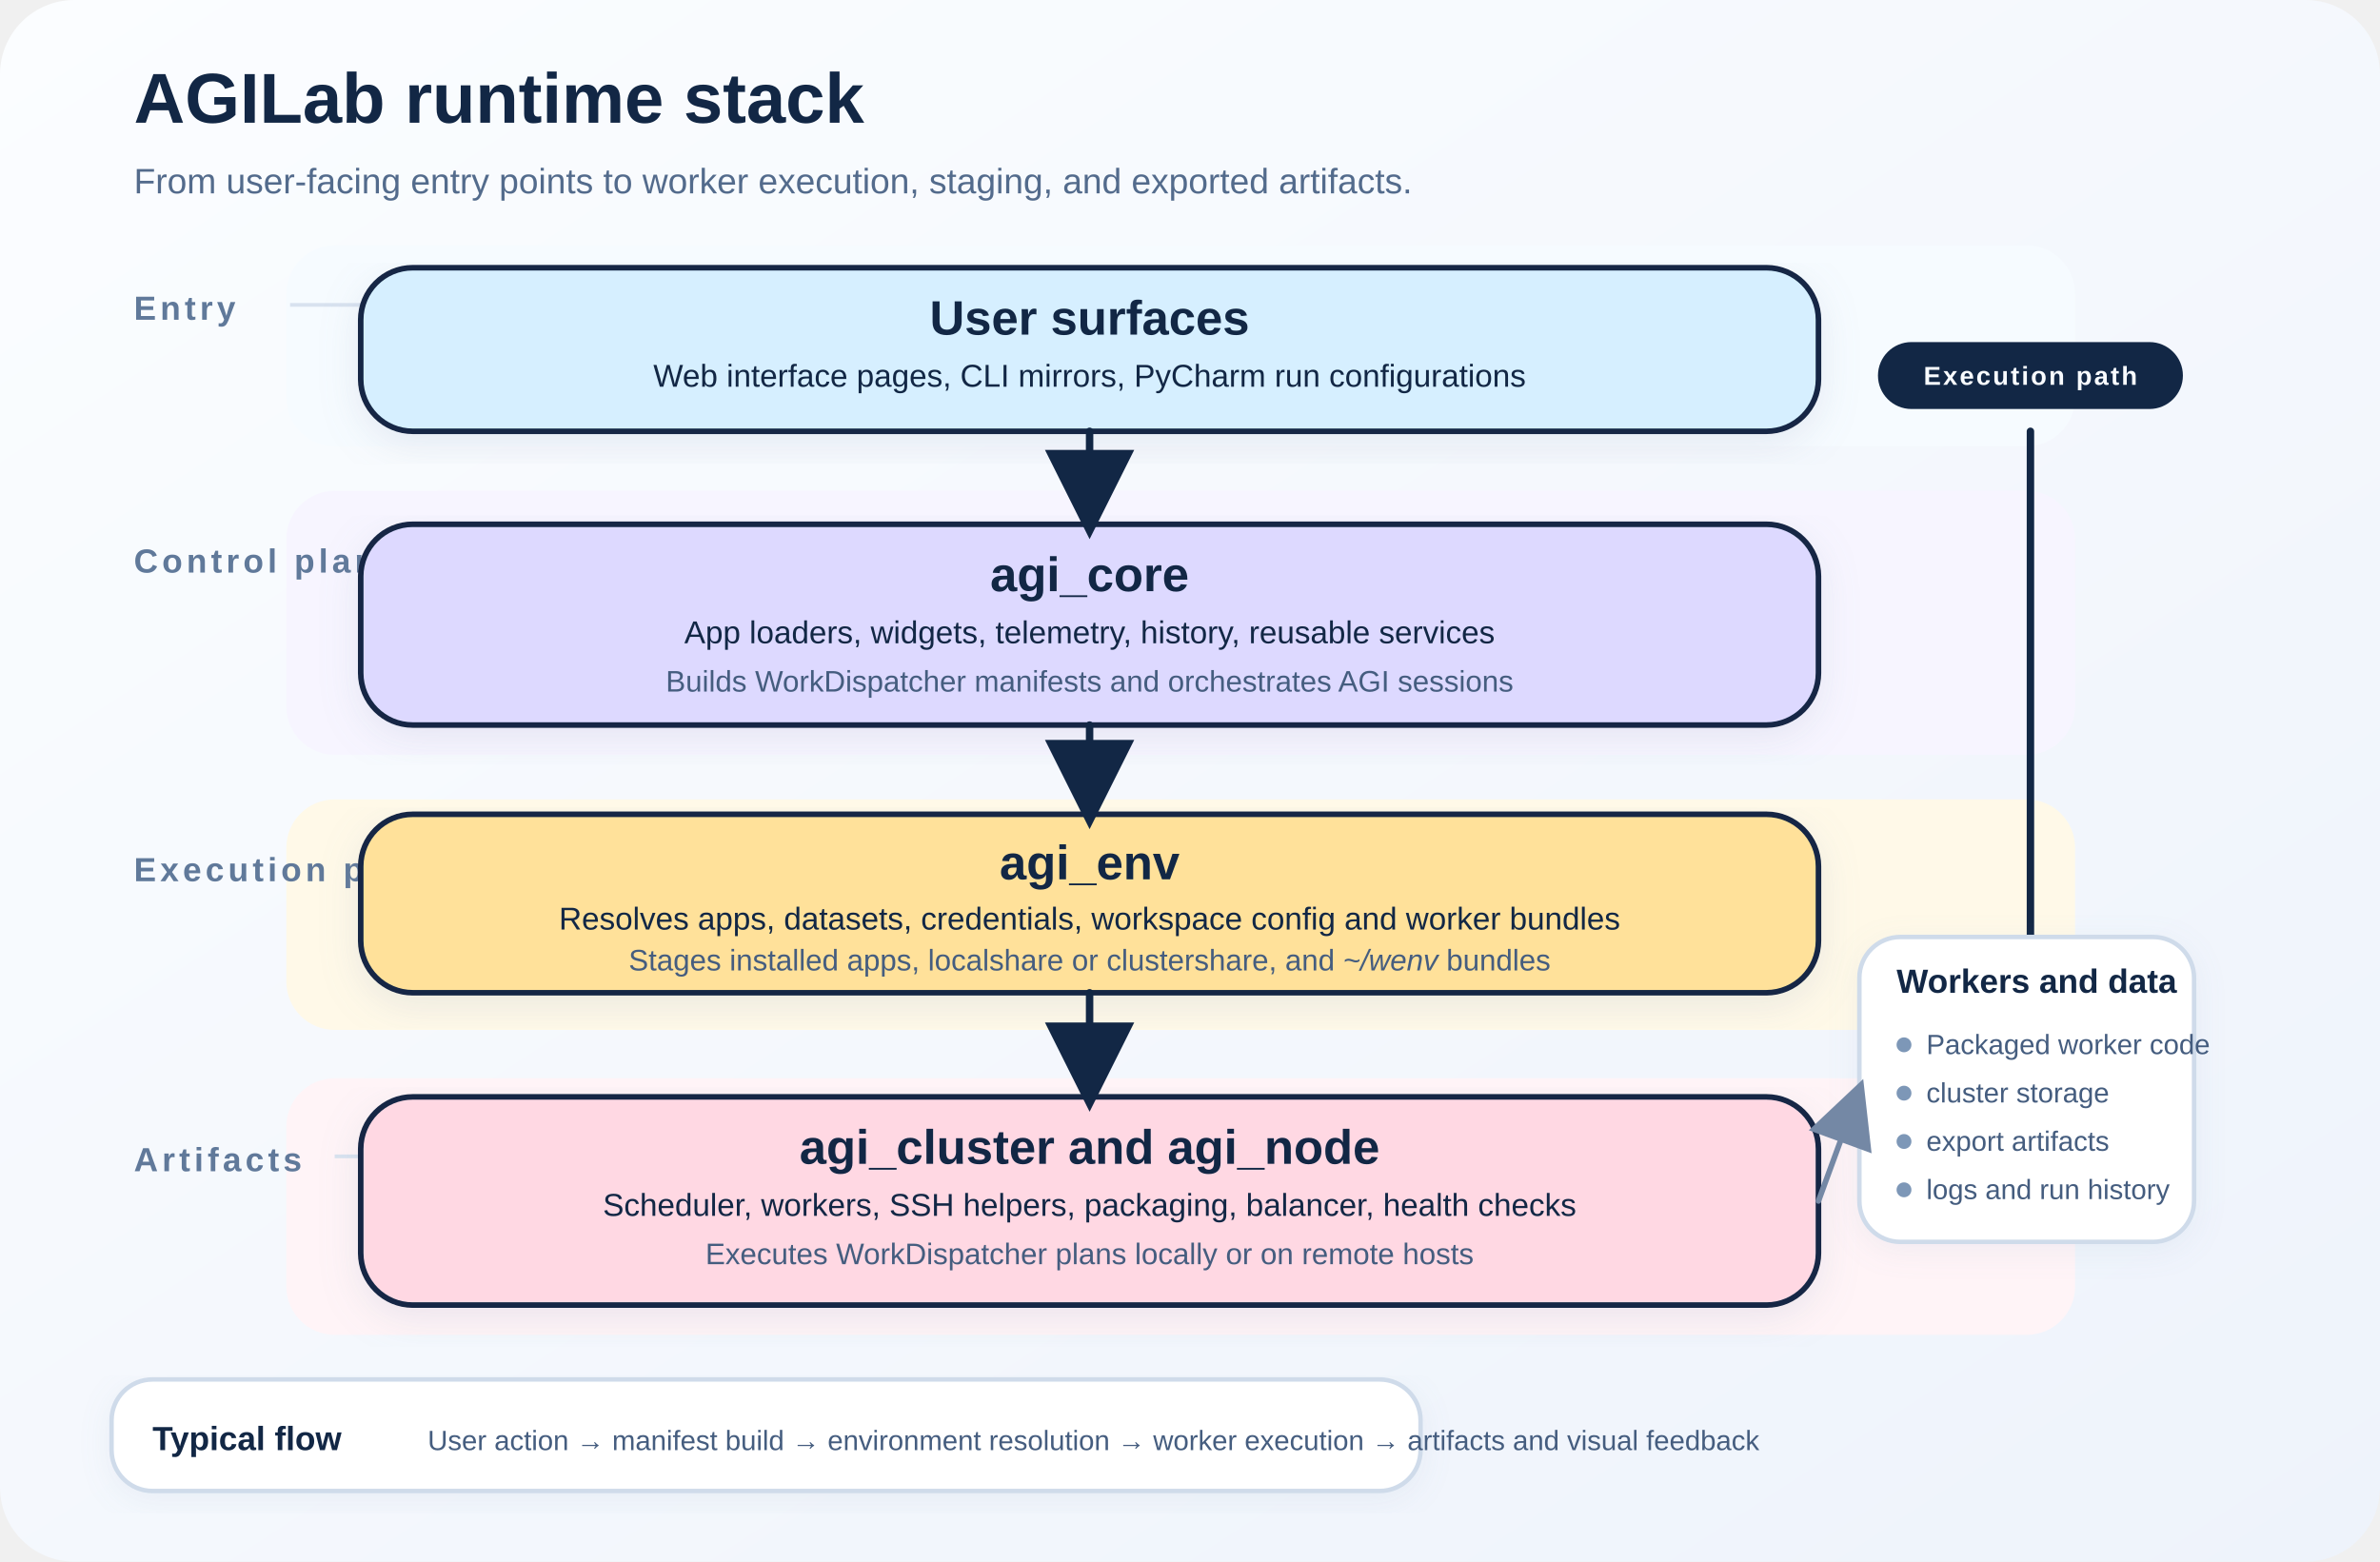
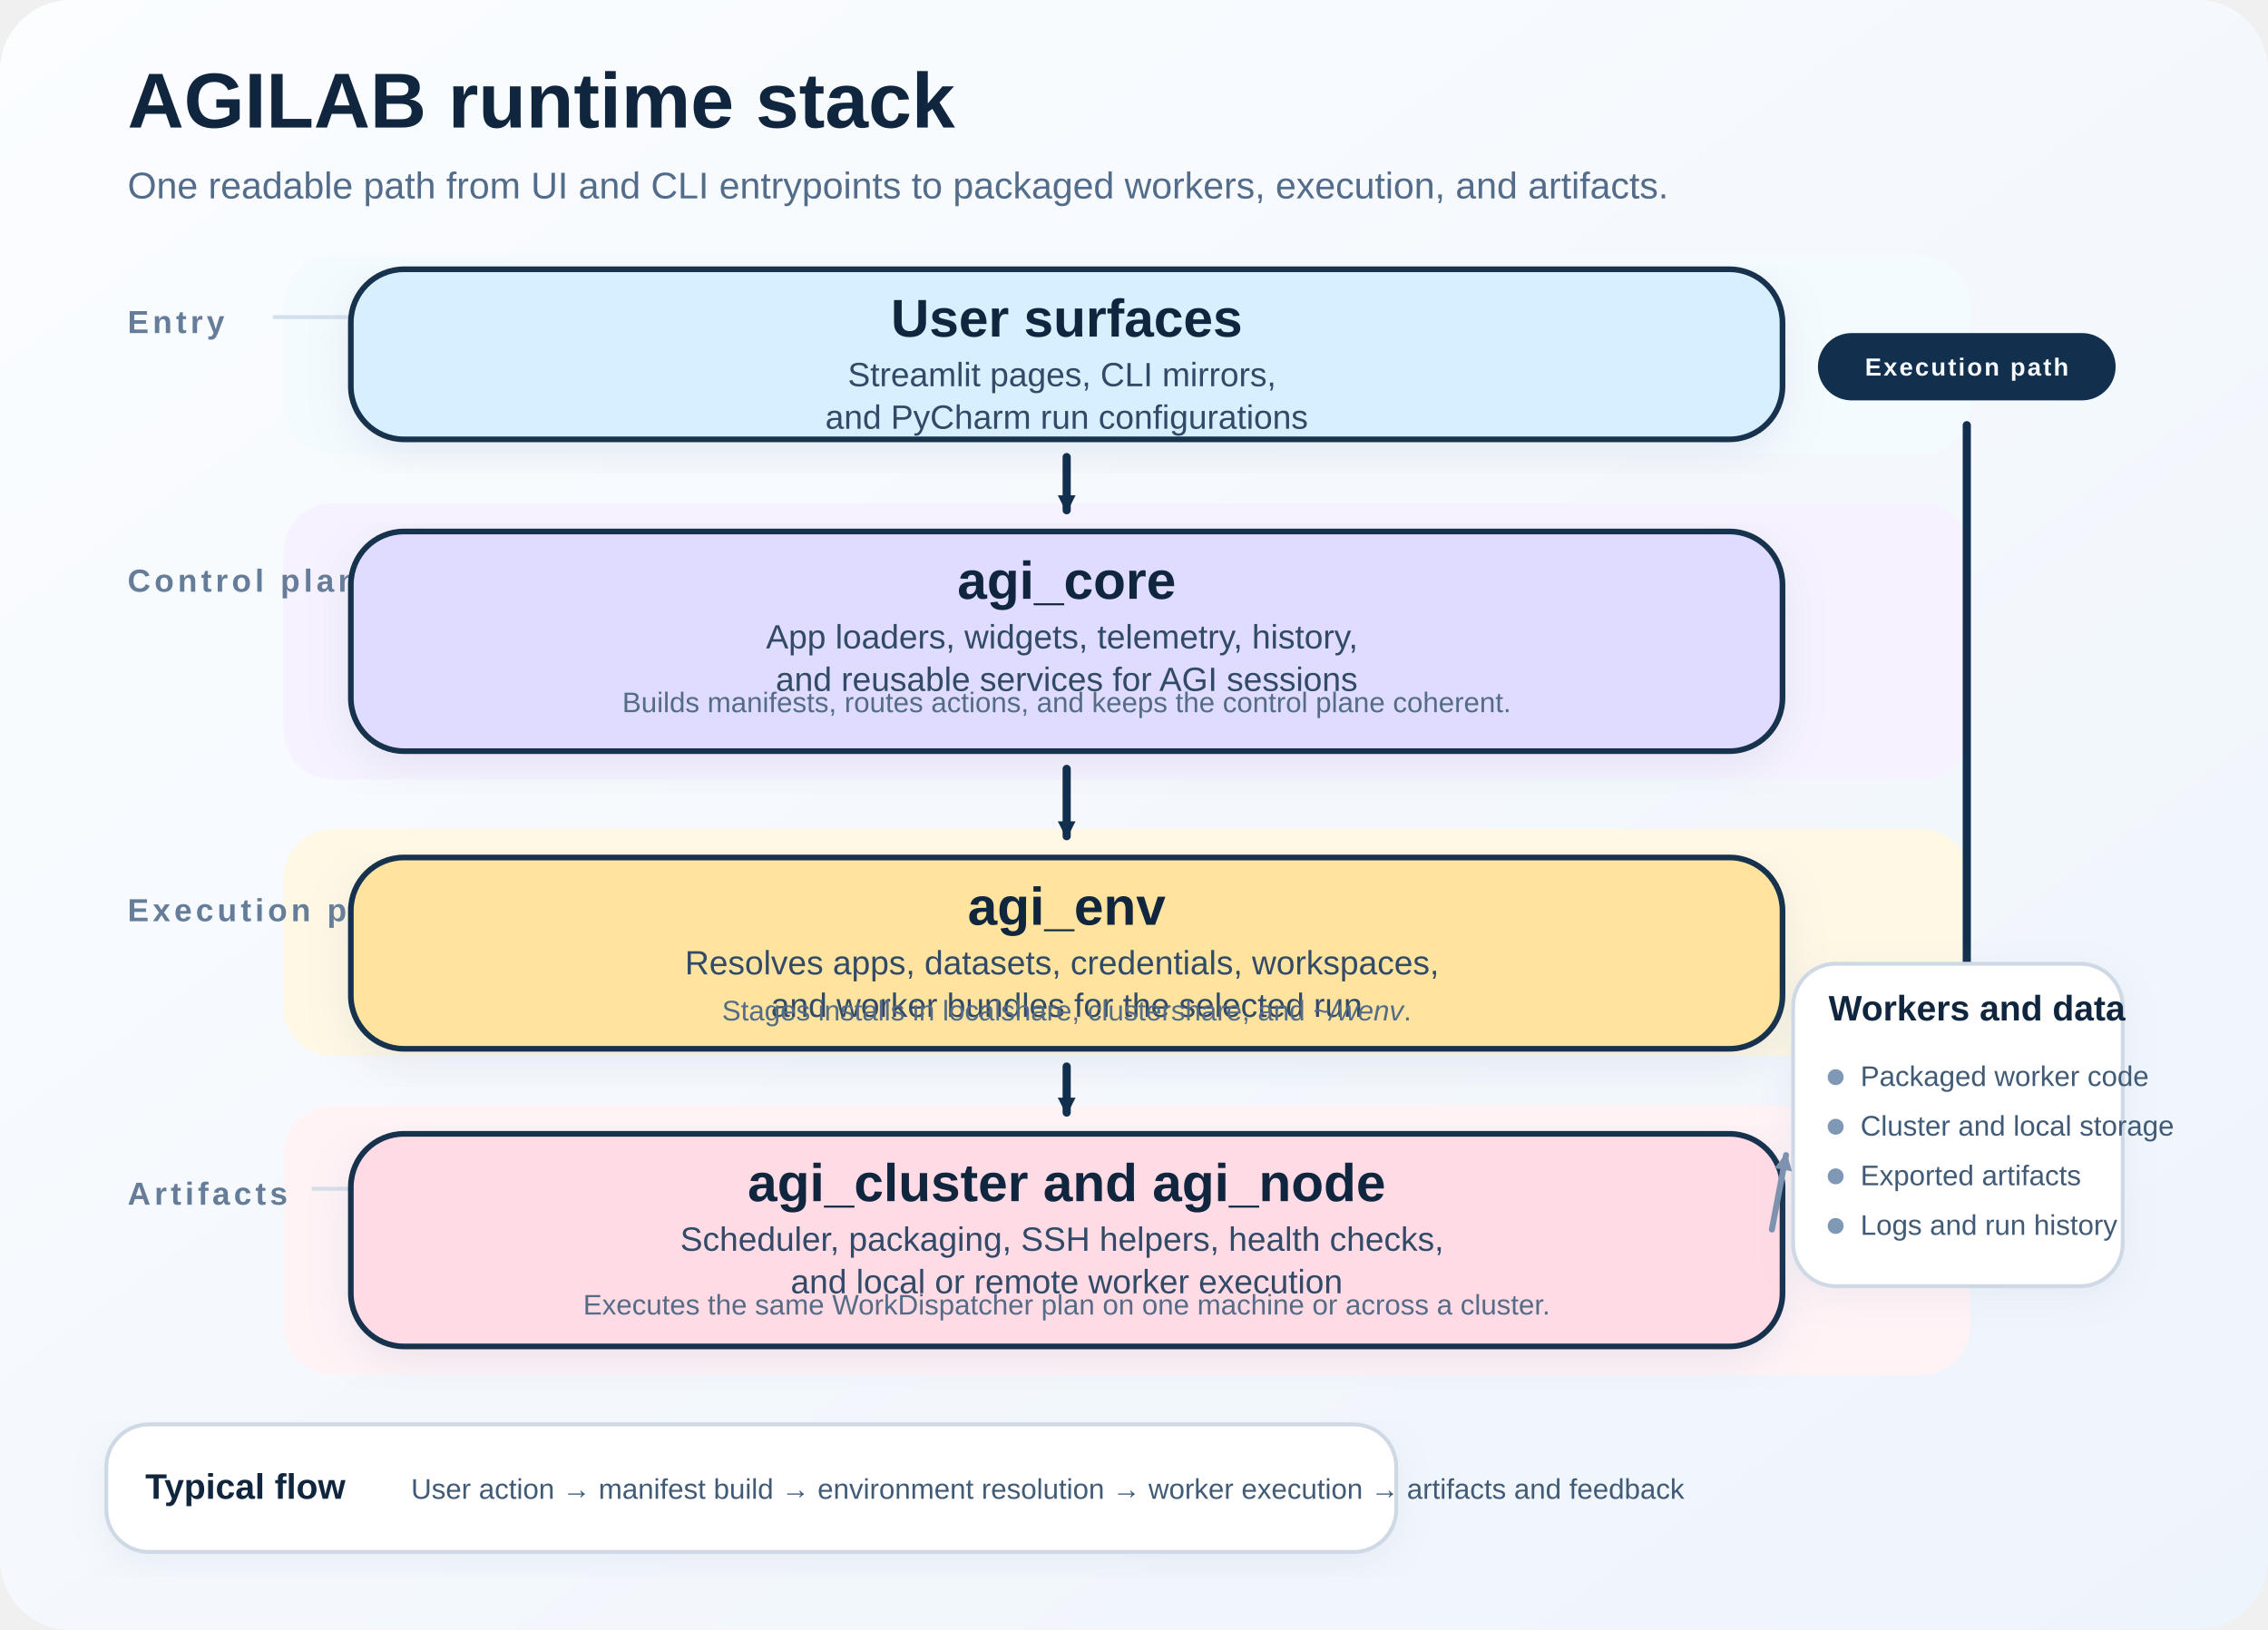
- <svg xmlns="http://www.w3.org/2000/svg" width="1280" height="840" viewBox="0 0 1280 840" role="img" aria-labelledby="title desc">
+ <svg xmlns="http://www.w3.org/2000/svg" width="1280" height="920" viewBox="0 0 1280 920" role="img" aria-labelledby="title desc">
  <defs>
    <style>
      text {
        font-family: "Aptos", "Segoe UI", "Helvetica Neue", Arial, sans-serif;
-         fill: #122745;
+         fill: #10263e;
      }
      .title {
-         font-size: 38px;
+         font-size: 44px;
        font-weight: 700;
      }
      .subtitle {
-         font-size: 19px;
-         fill: #536b8c;
+         font-size: 21px;
+         fill: #536c8a;
      }
      .lane-label {
        font-size: 18px;
        font-weight: 700;
        letter-spacing: 0.12em;
        text-transform: uppercase;
-         fill: #60799a;
+         fill: #657d99;
      }
      .lane-rule {
-         stroke: #d8e2ef;
-         stroke-width: 2;
+         stroke: #d5dfeb;
+         stroke-width: 2.2;
      }
      .box {
-         stroke: #122745;
-         stroke-width: 3;
-         rx: 28;
-         ry: 28;
+         stroke: #12304d;
+         stroke-width: 3.2;
+         rx: 30;
+         ry: 30;
        filter: url(#shadow);
      }
      .box-title {
-         font-size: 26px;
+         font-size: 30px;
        font-weight: 700;
      }
      .box-body {
-         font-size: 17px;
+         font-size: 19px;
+         fill: #314a67;
      }
      .box-note {
        font-size: 16px;
-         fill: #455d7f;
+         fill: #546c87;
      }
      .callout {
-         stroke: #cfdbea;
-         stroke-width: 2.4;
-         rx: 22;
-         ry: 22;
+         stroke: #cfd9e6;
+         stroke-width: 2.2;
+         rx: 24;
+         ry: 24;
        filter: url(#shadow-soft);
      }
      .callout-title {
-         font-size: 18px;
+         font-size: 20px;
        font-weight: 700;
      }
      .callout-body {
-         font-size: 15px;
-         fill: #455d7f;
+         font-size: 16px;
+         fill: #415b77;
      }
      .arrow {
-         stroke: #122745;
-         stroke-width: 4;
+         stroke: #12304d;
+         stroke-width: 4.6;
        stroke-linecap: round;
      }
      .arrow-soft {
-         stroke: #7488a5;
-         stroke-width: 3;
+         stroke: #7d92ae;
+         stroke-width: 3.4;
        stroke-linecap: round;
      }
      .badge {
-         fill: #122745;
+         fill: #12304d;
      }
      .badge-text {
        font-size: 14px;
        font-weight: 700;
-         fill: #f8fbff;
+         fill: #f7fbff;
        letter-spacing: 0.08em;
        text-transform: uppercase;
      }
      .bullet {
-         fill: #7d97b7;
+         fill: #7f98b5;
      }
    </style>
-     <marker id="arrowhead" markerWidth="12" markerHeight="12" refX="10" refY="6" orient="auto">
-       <path d="M 0 0 L 12 6 L 0 12 z" fill="#122745" />
+     <marker id="arrowhead" viewBox="0 0 10 10" markerUnits="userSpaceOnUse" markerWidth="10" markerHeight="10" refX="8.4" refY="5" orient="auto">
+       <path d="M 0 0 L 10 5 L 0 10 z" fill="#12304d" />
    </marker>
-     <marker id="arrowhead-soft" markerWidth="12" markerHeight="12" refX="10" refY="6" orient="auto">
-       <path d="M 0 0 L 12 6 L 0 12 z" fill="#7488a5" />
+     <marker id="arrowhead-soft" viewBox="0 0 10 10" markerUnits="userSpaceOnUse" markerWidth="10" markerHeight="10" refX="8.4" refY="5" orient="auto">
+       <path d="M 0 0 L 10 5 L 0 10 z" fill="#7d92ae" />
    </marker>
    <linearGradient id="bg" x1="0%" y1="0%" x2="100%" y2="100%">
      <stop offset="0%" stop-color="#fbfdff" />
-       <stop offset="100%" stop-color="#eef3fb" />
+       <stop offset="100%" stop-color="#eef4fb" />
    </linearGradient>
    <filter id="shadow" x="-10%" y="-10%" width="130%" height="130%">
-       <feDropShadow dx="0" dy="6" stdDeviation="10" flood-color="#90a5c1" flood-opacity="0.18" />
+       <feDropShadow dx="0" dy="7" stdDeviation="11" flood-color="#90a5c1" flood-opacity="0.18" />
    </filter>
    <filter id="shadow-soft" x="-10%" y="-10%" width="130%" height="130%">
-       <feDropShadow dx="0" dy="4" stdDeviation="8" flood-color="#90a5c1" flood-opacity="0.12" />
+       <feDropShadow dx="0" dy="5" stdDeviation="9" flood-color="#90a5c1" flood-opacity="0.13" />
    </filter>
  </defs>
-   <rect width="1280" height="840" fill="url(#bg)" rx="40" ry="40" />
-   <rect x="154" y="132" width="962" height="108" fill="#f6fbff" rx="26" ry="26" />
-   <rect x="154" y="264" width="962" height="142" fill="#f7f5ff" rx="26" ry="26" />
-   <rect x="154" y="430" width="962" height="124" fill="#fff9e8" rx="26" ry="26" />
-   <rect x="154" y="580" width="962" height="138" fill="#fff4f7" rx="26" ry="26" />
-   <g transform="translate(72,66)">
-     <text class="title" x="0" y="0">AGILab runtime stack</text>
-     <text class="subtitle" x="0" y="38">From user-facing entry points to worker execution, staging, and exported artifacts.</text>
+   <rect width="1280" height="920" fill="url(#bg)" rx="40" ry="40" />
+   <g transform="translate(72,72)">
+     <text class="title" x="0" y="0">AGILAB runtime stack</text>
+     <text class="subtitle" x="0" y="40">One readable path from UI and CLI entrypoints to packaged workers, execution, and artifacts.</text>
  </g>
-   <g transform="translate(72,138)">
+   <rect x="160" y="144" width="952" height="112" fill="#f4fbff" rx="28" ry="28" />
+   <rect x="160" y="284" width="952" height="156" fill="#f6f2ff" rx="28" ry="28" />
+   <rect x="160" y="468" width="952" height="128" fill="#fff8e5" rx="28" ry="28" />
+   <rect x="160" y="624" width="952" height="152" fill="#fff3f6" rx="28" ry="28" />
+   <g transform="translate(72,154)">
    <text class="lane-label" x="0" y="34">Entry</text>
-     <line class="lane-rule" x1="84" y1="26" x2="184" y2="26" />
-     <text class="lane-label" x="0" y="170">Control plane</text>
-     <line class="lane-rule" x1="148" y1="162" x2="184" y2="162" />
-     <text class="lane-label" x="0" y="336">Execution plane</text>
-     <line class="lane-rule" x1="182" y1="328" x2="184" y2="328" />
-     <text class="lane-label" x="0" y="492">Artifacts</text>
-     <line class="lane-rule" x1="108" y1="484" x2="184" y2="484" />
+     <line class="lane-rule" x1="82" y1="25" x2="180" y2="25" />
+     <text class="lane-label" x="0" y="180">Control plane</text>
+     <line class="lane-rule" x1="144" y1="171" x2="180" y2="171" />
+     <text class="lane-label" x="0" y="366">Execution plane</text>
+     <line class="lane-rule" x1="178" y1="357" x2="180" y2="357" />
+     <text class="lane-label" x="0" y="526">Artifacts</text>
+     <line class="lane-rule" x1="104" y1="517" x2="180" y2="517" />
  </g>
-   <g transform="translate(194,144)">
-     <rect class="box" width="784" height="88" fill="#d6efff" />
-     <text class="box-title" x="392" y="36" text-anchor="middle">User surfaces</text>
-     <text class="box-body" x="392" y="64" text-anchor="middle">Web interface pages, CLI mirrors, PyCharm run configurations</text>
+   <g transform="translate(198,152)">
+     <rect class="box" width="808" height="96" fill="#d8efff" />
+     <text class="box-title" x="404" y="38" text-anchor="middle">User surfaces</text>
+     <text class="box-body" x="404" y="66" text-anchor="middle">
+       <tspan x="404" dy="0">Streamlit pages, CLI mirrors,</tspan>
+       <tspan x="404" dy="24">and PyCharm run configurations</tspan>
+     </text>
  </g>
-   <g transform="translate(194,282)">
-     <rect class="box" width="784" height="108" fill="#ddd9ff" />
-     <text class="box-title" x="392" y="36" text-anchor="middle">agi_core</text>
-     <text class="box-body" x="392" y="64" text-anchor="middle">App loaders, widgets, telemetry, history, reusable services</text>
-     <text class="box-note" x="392" y="90" text-anchor="middle">Builds WorkDispatcher manifests and orchestrates AGI sessions</text>
+   <g transform="translate(198,300)">
+     <rect class="box" width="808" height="124" fill="#dfdcff" />
+     <text class="box-title" x="404" y="38" text-anchor="middle">agi_core</text>
+     <text class="box-body" x="404" y="66" text-anchor="middle">
+       <tspan x="404" dy="0">App loaders, widgets, telemetry, history,</tspan>
+       <tspan x="404" dy="24">and reusable services for AGI sessions</tspan>
+     </text>
+     <text class="box-note" x="404" y="102" text-anchor="middle">Builds manifests, routes actions, and keeps the control plane coherent.</text>
  </g>
-   <g transform="translate(194,438)">
-     <rect class="box" width="784" height="96" fill="#ffe19a" />
-     <text class="box-title" x="392" y="35" text-anchor="middle">agi_env</text>
-     <text class="box-body" x="392" y="62" text-anchor="middle">Resolves apps, datasets, credentials, workspace config and worker bundles</text>
-     <text class="box-note" x="392" y="84" text-anchor="middle">Stages installed apps, localshare or clustershare, and <tspan font-style="italic">~/wenv</tspan> bundles</text>
+   <g transform="translate(198,484)">
+     <rect class="box" width="808" height="108" fill="#ffe39e" />
+     <text class="box-title" x="404" y="38" text-anchor="middle">agi_env</text>
+     <text class="box-body" x="404" y="66" text-anchor="middle">
+       <tspan x="404" dy="0">Resolves apps, datasets, credentials, workspaces,</tspan>
+       <tspan x="404" dy="24">and worker bundles for the selected run</tspan>
+     </text>
+     <text class="box-note" x="404" y="92" text-anchor="middle">Stages installs in localshare, clustershare, and <tspan font-style="italic">~/wenv</tspan>.</text>
  </g>
-   <g transform="translate(194,590)">
-     <rect class="box" width="784" height="112" fill="#ffd8e3" />
-     <text class="box-title" x="392" y="36" text-anchor="middle">agi_cluster and agi_node</text>
-     <text class="box-body" x="392" y="64" text-anchor="middle">Scheduler, workers, SSH helpers, packaging, balancer, health checks</text>
-     <text class="box-note" x="392" y="90" text-anchor="middle">Executes WorkDispatcher plans locally or on remote hosts</text>
+   <g transform="translate(198,640)">
+     <rect class="box" width="808" height="120" fill="#ffdbe5" />
+     <text class="box-title" x="404" y="38" text-anchor="middle">agi_cluster and agi_node</text>
+     <text class="box-body" x="404" y="66" text-anchor="middle">
+       <tspan x="404" dy="0">Scheduler, packaging, SSH helpers, health checks,</tspan>
+       <tspan x="404" dy="24">and local or remote worker execution</tspan>
+     </text>
+     <text class="box-note" x="404" y="102" text-anchor="middle">Executes the same WorkDispatcher plan on one machine or across a cluster.</text>
  </g>
-   <g transform="translate(1010,184)">
-     <rect class="badge" width="164" height="36" rx="18" ry="18" />
-     <text class="badge-text" x="82" y="23" text-anchor="middle">Execution path</text>
-     <line class="arrow" x1="82" y1="48" x2="82" y2="378" marker-end="url(#arrowhead)" />
+   <g transform="translate(1026,188)">
+     <rect class="badge" width="168" height="38" rx="19" ry="19" />
+     <text class="badge-text" x="84" y="24" text-anchor="middle">Execution path</text>
+     <line class="arrow" x1="84" y1="52" x2="84" y2="398" marker-end="url(#arrowhead)" />
  </g>
-   <g transform="translate(1000,504)">
-     <rect class="callout" width="180" height="164" fill="#ffffff" />
-     <text class="callout-title" x="20" y="30">Workers and data</text>
-     <circle class="bullet" cx="24" cy="58" r="4" />
-     <text class="callout-body" x="36" y="63">Packaged worker code</text>
-     <circle class="bullet" cx="24" cy="84" r="4" />
-     <text class="callout-body" x="36" y="89">cluster storage</text>
-     <circle class="bullet" cx="24" cy="110" r="4" />
-     <text class="callout-body" x="36" y="115">export artifacts</text>
-     <circle class="bullet" cx="24" cy="136" r="4" />
-     <text class="callout-body" x="36" y="141">logs and run history</text>
+   <g transform="translate(1012,544)">
+     <rect class="callout" width="186" height="182" fill="#ffffff" />
+     <text class="callout-title" x="20" y="32">Workers and data</text>
+     <circle class="bullet" cx="24" cy="64" r="4.5" />
+     <text class="callout-body" x="38" y="69">Packaged worker code</text>
+     <circle class="bullet" cx="24" cy="92" r="4.5" />
+     <text class="callout-body" x="38" y="97">Cluster and local storage</text>
+     <circle class="bullet" cx="24" cy="120" r="4.5" />
+     <text class="callout-body" x="38" y="125">Exported artifacts</text>
+     <circle class="bullet" cx="24" cy="148" r="4.5" />
+     <text class="callout-body" x="38" y="153">Logs and run history</text>
  </g>
-   <g transform="translate(60,742)">
-     <rect class="callout" width="704" height="60" fill="#ffffff" />
-     <text class="callout-title" x="22" y="38">Typical flow</text>
-     <text class="callout-body" x="170" y="38">User action → manifest build → environment resolution → worker execution → artifacts and visual feedback</text>
+   <g transform="translate(60,804)">
+     <rect class="callout" width="728" height="72" fill="#ffffff" />
+     <text class="callout-title" x="22" y="42">Typical flow</text>
+     <text class="callout-body" x="172" y="42">User action → manifest build → environment resolution → worker execution → artifacts and feedback</text>
  </g>
-   <line class="arrow" x1="586" y1="232" x2="586" y2="282" marker-end="url(#arrowhead)" />
-   <line class="arrow" x1="586" y1="390" x2="586" y2="438" marker-end="url(#arrowhead)" />
-   <line class="arrow" x1="586" y1="534" x2="586" y2="590" marker-end="url(#arrowhead)" />
-   <line class="arrow-soft" x1="978" y1="646" x2="1000" y2="586" marker-end="url(#arrowhead-soft)" />
+   <line class="arrow" x1="602" y1="258" x2="602" y2="288" marker-end="url(#arrowhead)" />
+   <line class="arrow" x1="602" y1="434" x2="602" y2="472" marker-end="url(#arrowhead)" />
+   <line class="arrow" x1="602" y1="602" x2="602" y2="628" marker-end="url(#arrowhead)" />
+   <line class="arrow-soft" x1="1000" y1="694" x2="1008" y2="652" marker-end="url(#arrowhead-soft)" />
</svg>
